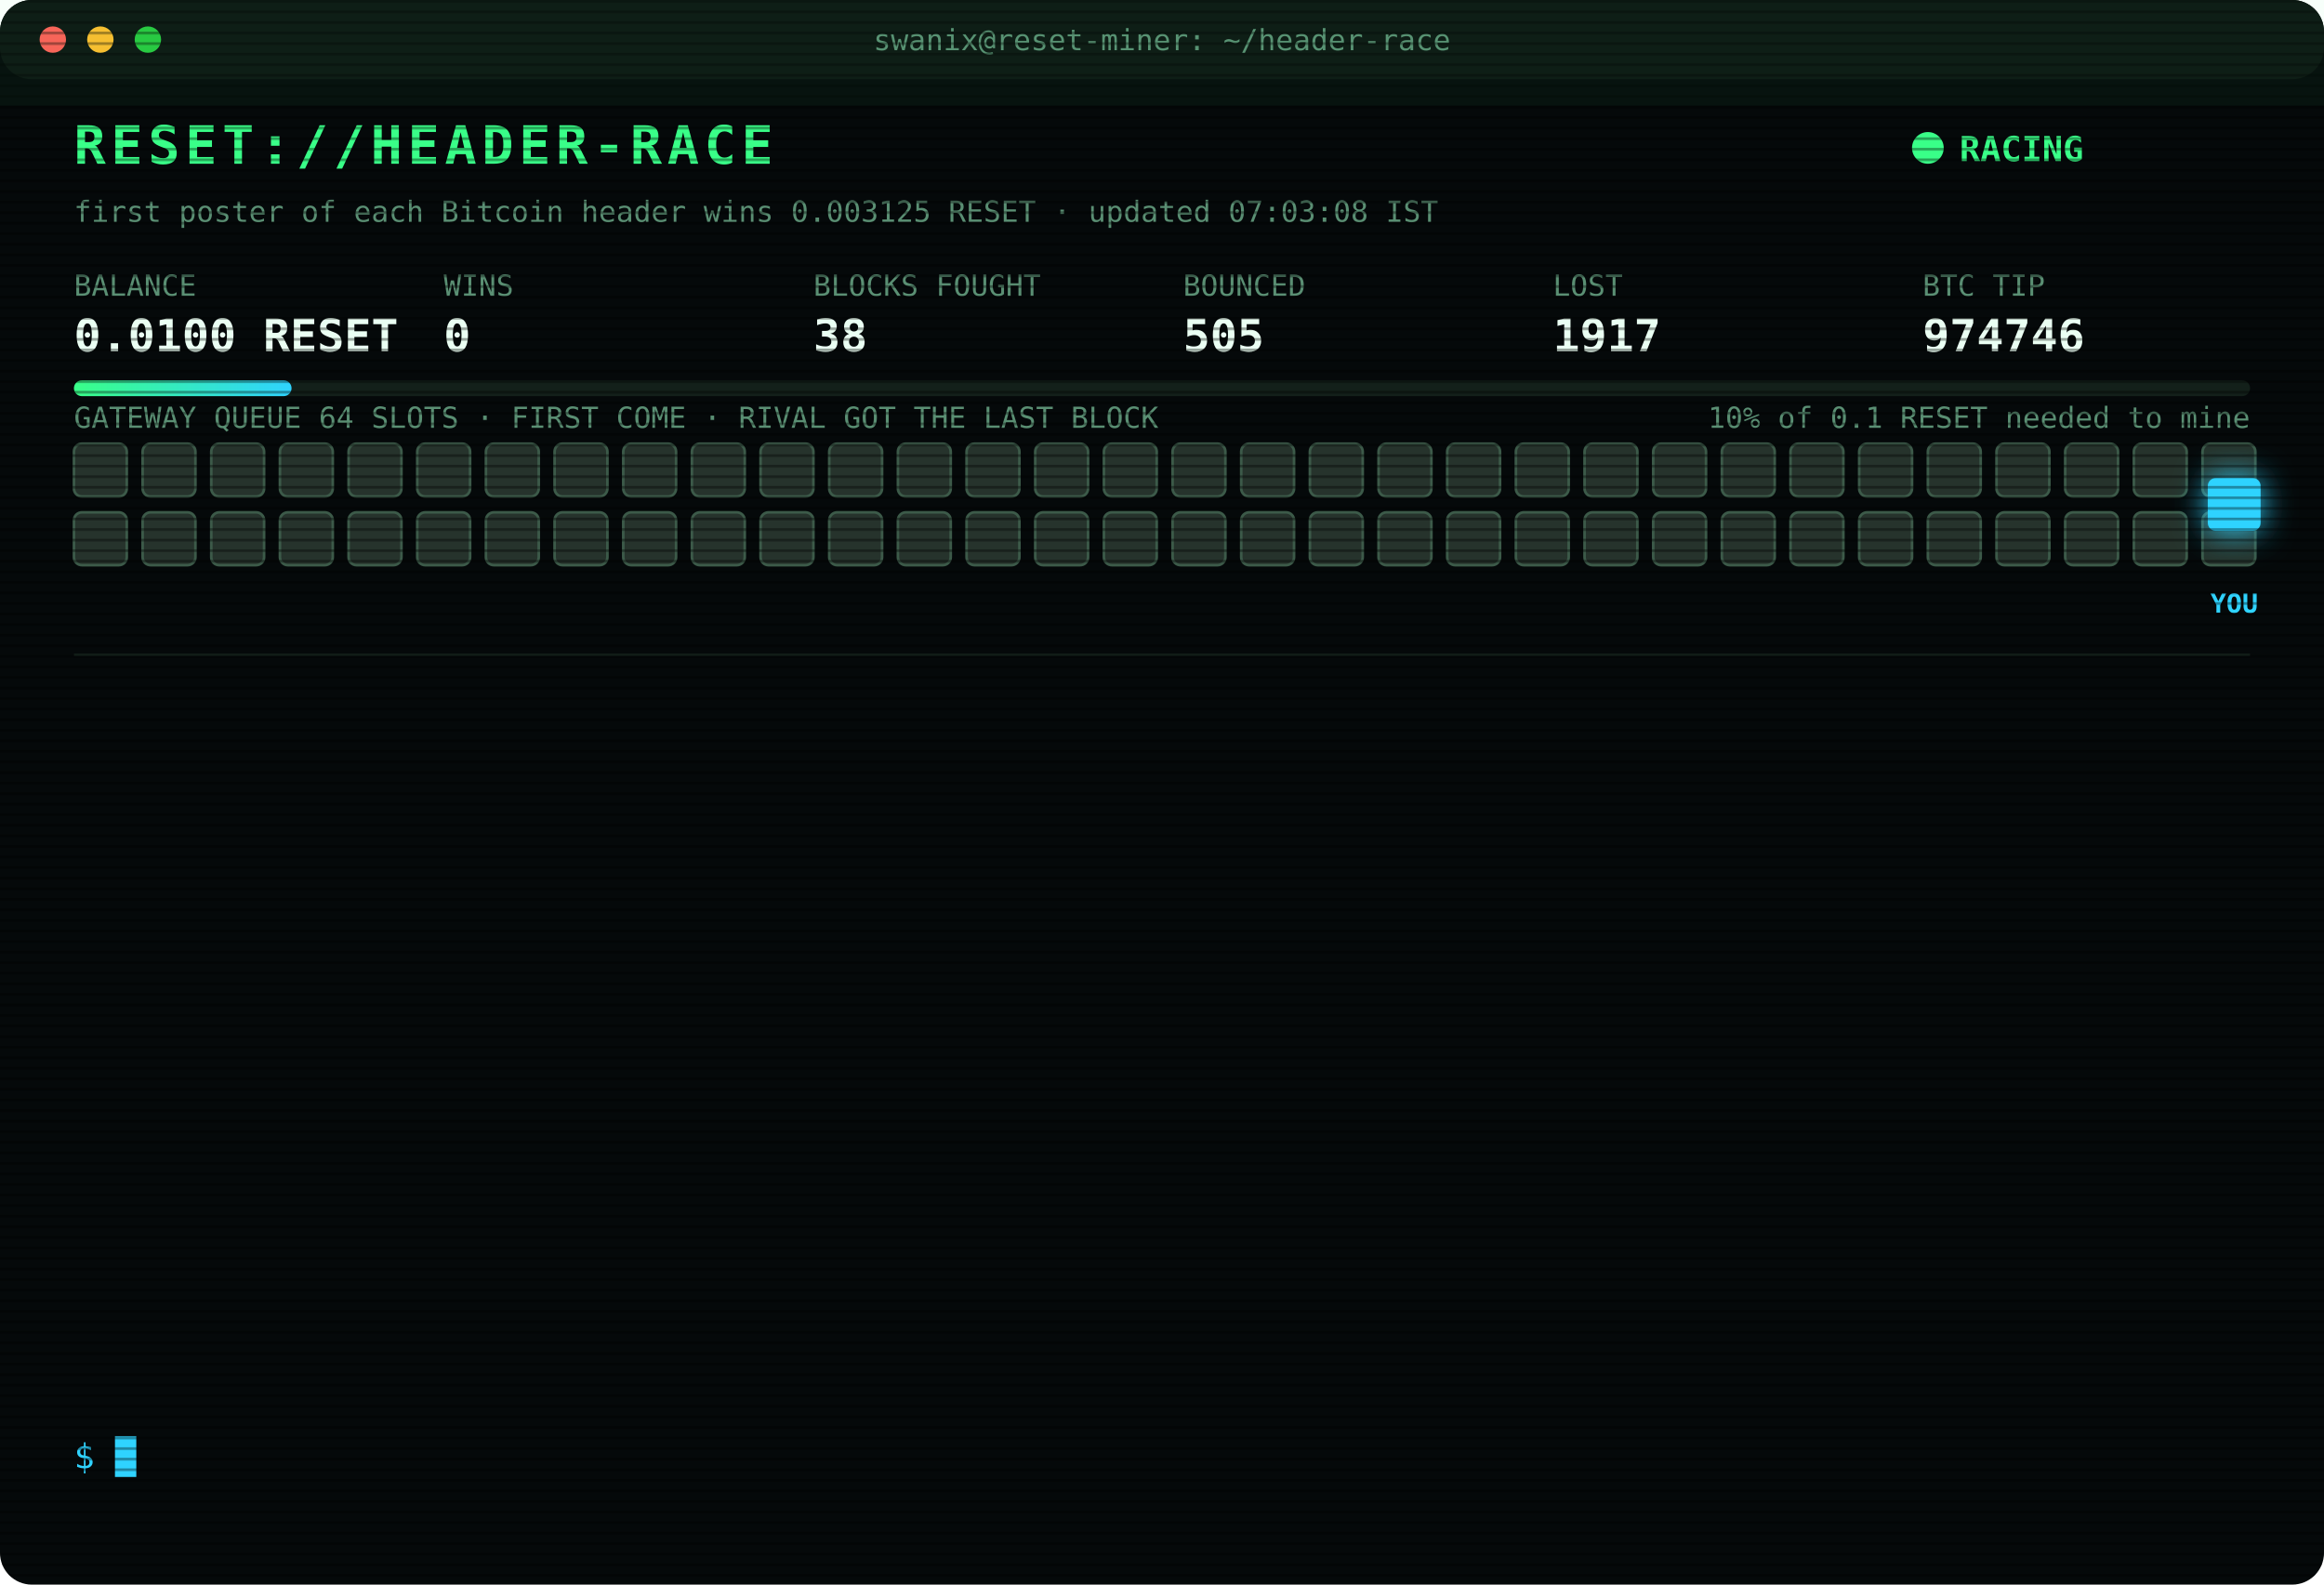
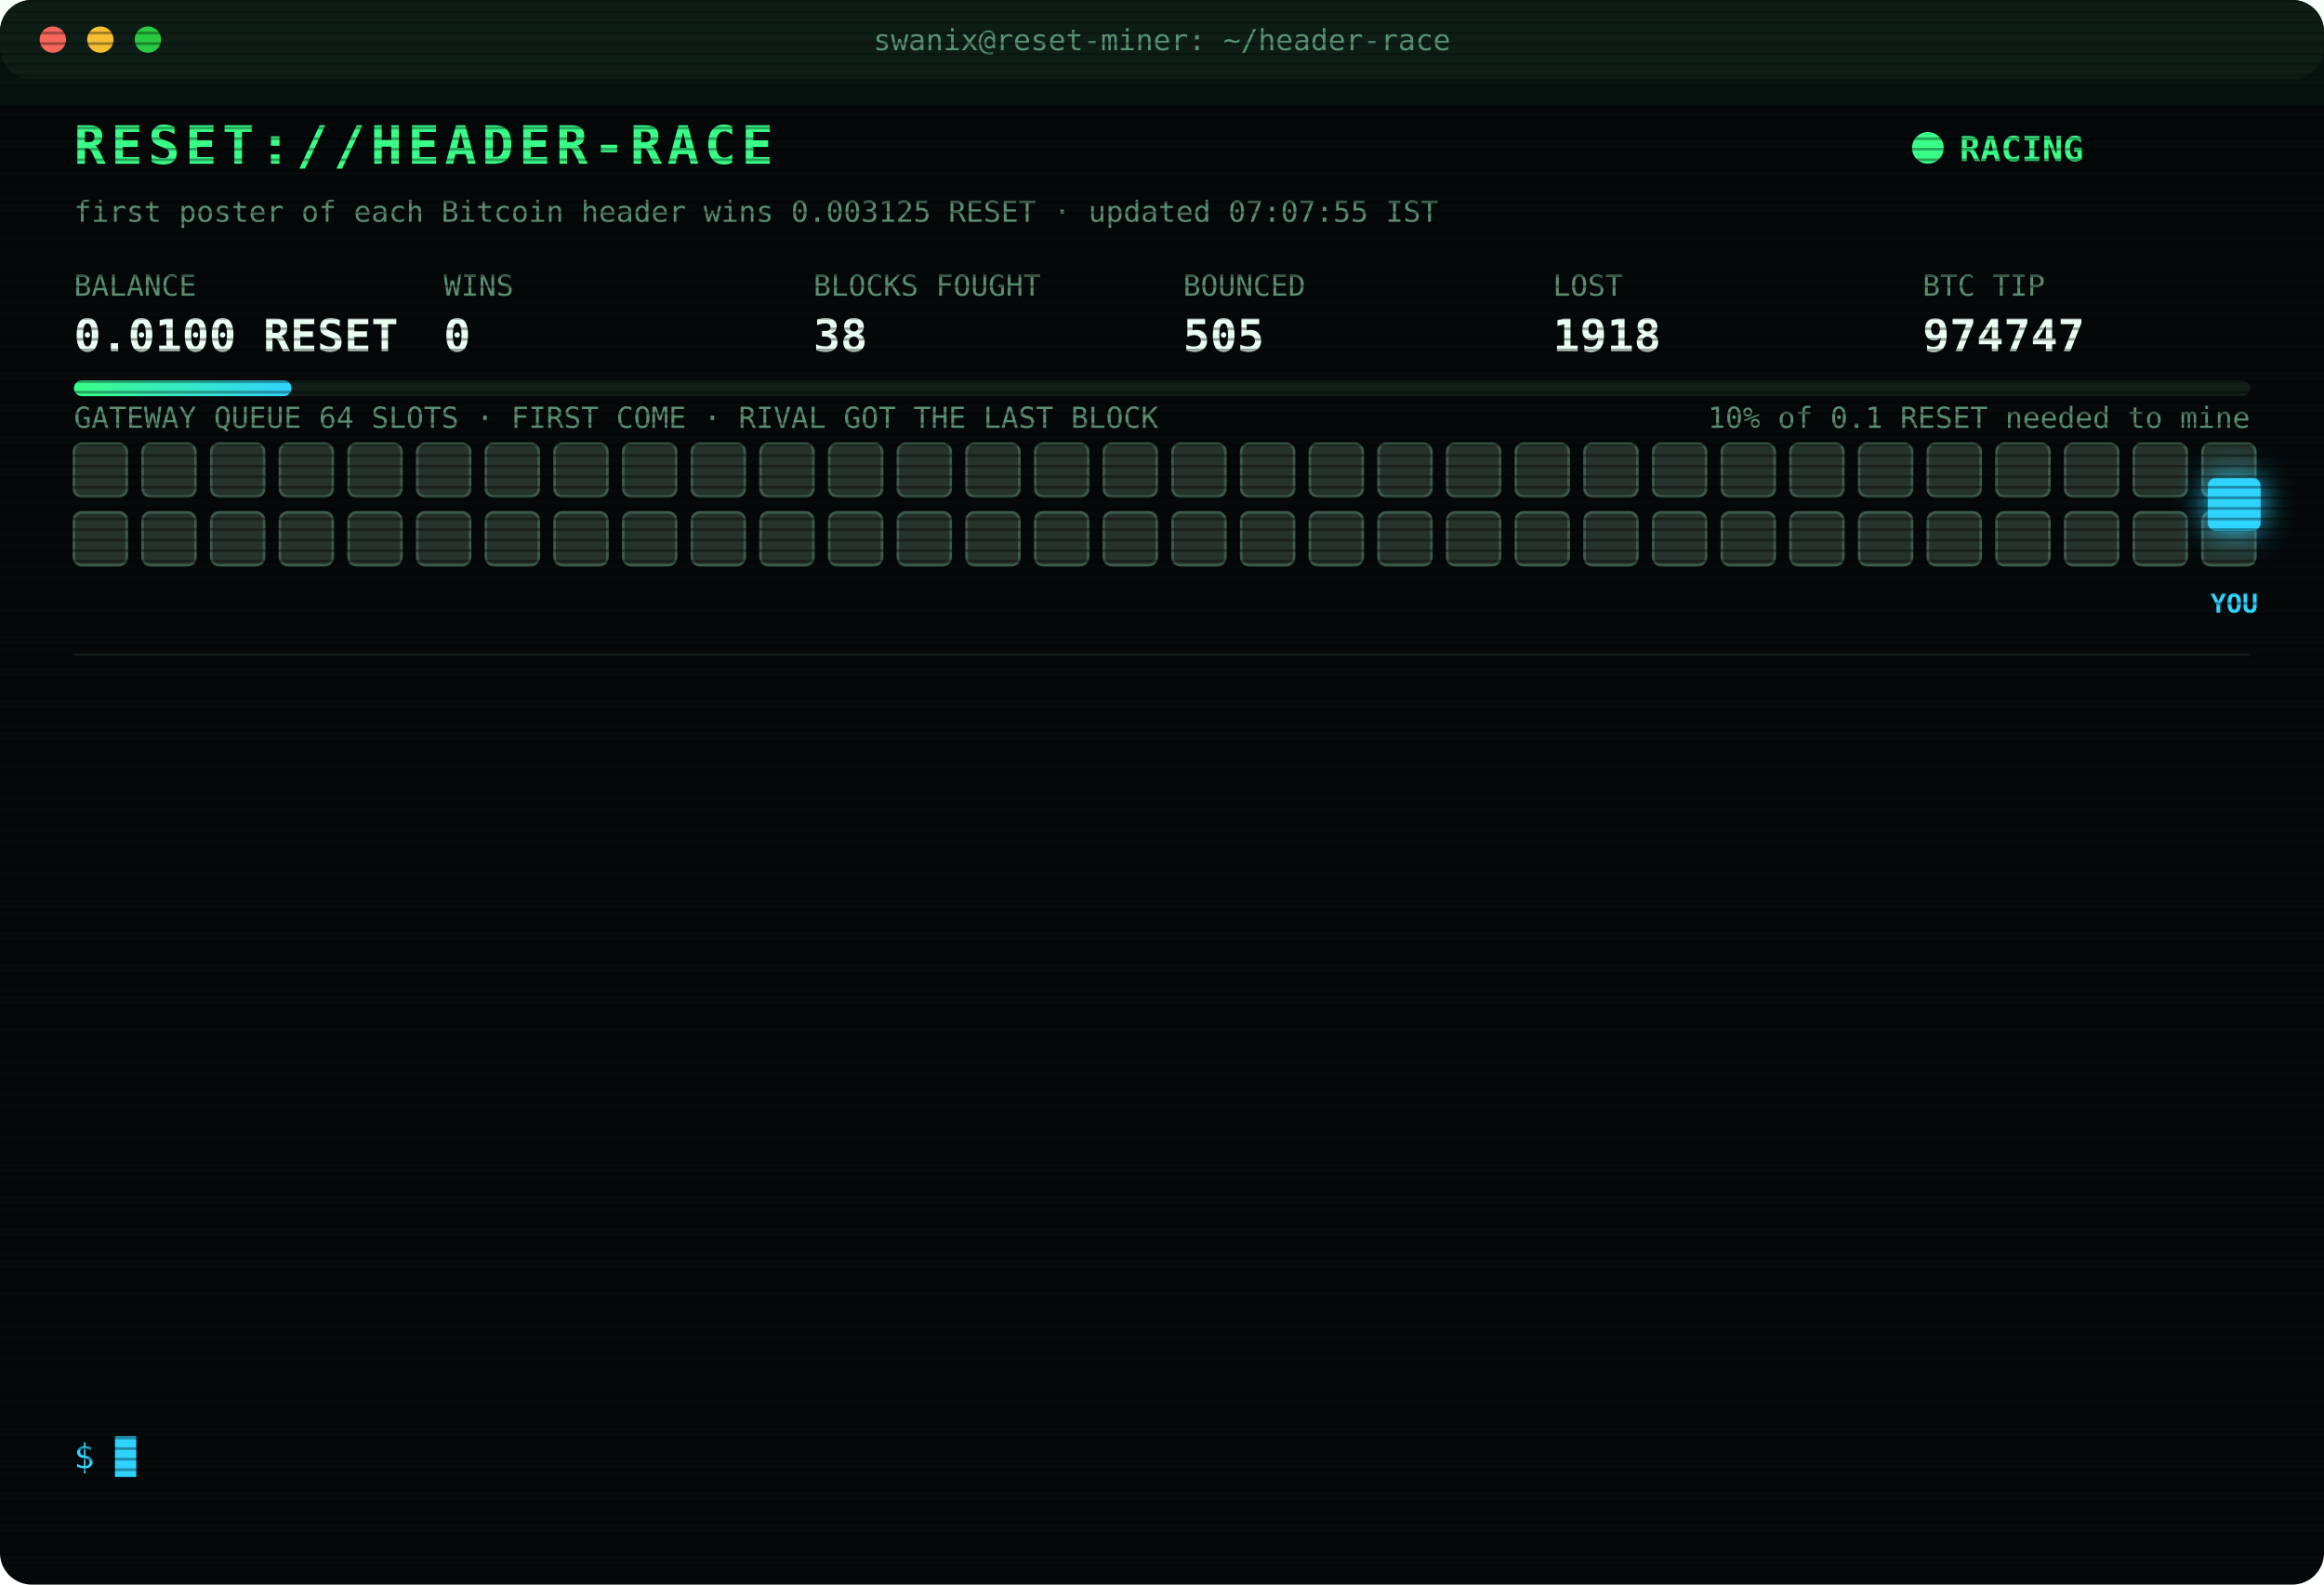
<svg xmlns="http://www.w3.org/2000/svg" width="880" height="600" viewBox="0 0 880 600" font-family="ui-monospace,SFMono-Regular,Menlo,Consolas,monospace">
  <style>
text{font-size:13px;fill:#7CFFB2}
.title{font-size:20px;font-weight:700;fill:#39FF88;letter-spacing:2px;animation:glitch 3s infinite steps(1)}
.sub{fill:#2fd3ff}.k{fill:#5a8f73;font-size:11px}.v{font-size:17px;font-weight:700;fill:#eafff3}
.ts{fill:#3f6b56}.boot{fill:#2fd3ff}.dim{fill:#5a8f73}.bad{fill:#ff4d6d}.warn{fill:#ffd23f}.mag{fill:#ff5cf0}.win{fill:#39FF88;font-weight:700}
.tag{font-size:10px;fill:#2fd3ff;font-weight:700}
.rival{fill:#26332c;stroke:#3c5a49;animation:jam 1.2s infinite alternate}
.idle{fill:#141c18;stroke:#22302a;animation:breathe 4s infinite}
.me{fill:#2fd3ff;filter:drop-shadow(0 0 6px #2fd3ff)}
.hover{animation:nudge 1.1s infinite ease-in-out}.bounce{animation:kick 1.4s infinite}
.ln{opacity:0;animation:in .4s forwards}
.cur{animation:blink 1s infinite steps(1)}
.scan{animation:scan 6s infinite linear}
.led{animation:blink 1.4s infinite}
@keyframes in{from{opacity:0;transform:translateX(-6px)}to{opacity:1;transform:none}}
@keyframes blink{50%{opacity:0}}
@keyframes jam{to{fill:#33463b}}
@keyframes breathe{50%{opacity:.4}}
@keyframes nudge{50%{transform:translateX(-10px)}}
@keyframes kick{0%,100%{transform:none}30%{transform:translateX(-14px)}55%{transform:translateX(10px) translateY(-6px)}}
@keyframes glitch{0%,92%{transform:none}93%{transform:translateX(2px);fill:#ff4d6d}95%{transform:translateX(-2px);fill:#2fd3ff}97%{transform:none}}
@keyframes scan{from{transform:translateY(-40px)}to{transform:translateY(600px)}}
</style>
  <defs>
    <pattern id="sl" width="4" height="4" patternUnits="userSpaceOnUse">
      <rect width="4" height="1" fill="#000" opacity=".35" />
    </pattern>
    <linearGradient id="bar">
      <stop offset="0" stop-color="#39FF88" />
      <stop offset="1" stop-color="#2fd3ff" />
    </linearGradient>
  </defs>
  <rect width="880" height="600" rx="12" fill="#05090a" />
  <rect width="880" height="30" rx="12" fill="#0d1512" />
  <circle cx="20" cy="15" r="5" fill="#ff5f57" />
  <circle cx="38" cy="15" r="5" fill="#febc2e" />
  <circle cx="56" cy="15" r="5" fill="#28c840" />
  <text x="440" y="19" text-anchor="middle" class="k">swanix@reset-miner: ~/header-race</text>
  <text x="28" y="62" class="title">RESET://HEADER-RACE</text>
  <circle class="led" cx="730" cy="56" r="6" fill="#39FF88" />
  <text x="742" y="61" class="win">RACING</text>
-   <text x="28" y="84" class="k">first poster of each Bitcoin header wins 0.003125 RESET · updated 07:03:08 IST</text>
+   <text x="28" y="84" class="k">first poster of each Bitcoin header wins 0.003125 RESET · updated 07:07:55 IST</text>
  <text x="28" y="112" class="k">BALANCE</text>
  <text x="28" y="133" class="v">0.0100 RESET</text>
  <text x="168" y="112" class="k">WINS</text>
  <text x="168" y="133" class="v">0</text>
  <text x="308" y="112" class="k">BLOCKS FOUGHT</text>
  <text x="308" y="133" class="v">38</text>
  <text x="448" y="112" class="k">BOUNCED</text>
  <text x="448" y="133" class="v">505</text>
  <text x="588" y="112" class="k">LOST</text>
-   <text x="588" y="133" class="v">1917</text>
+   <text x="588" y="133" class="v">1918</text>
  <text x="728" y="112" class="k">BTC TIP</text>
-   <text x="728" y="133" class="v">974746</text>
+   <text x="728" y="133" class="v">974747</text>
  <rect x="28" y="144" width="824" height="6" rx="3" fill="#13201a" />
  <rect x="28" y="144" width="82.4" height="6" rx="3" fill="url(#bar)" />
  <text x="852" y="162" text-anchor="end" class="k">10% of 0.1 RESET needed to mine</text>
  <text x="28" y="162" class="k">GATEWAY QUEUE 64 SLOTS · FIRST COME · RIVAL GOT THE LAST BLOCK</text>
  <rect class="rival" x="28" y="168" width="20" height="20" rx="3" style="animation-delay:0.00s" />
  <rect class="rival" x="54" y="168" width="20" height="20" rx="3" style="animation-delay:0.05s" />
  <rect class="rival" x="80" y="168" width="20" height="20" rx="3" style="animation-delay:0.10s" />
  <rect class="rival" x="106" y="168" width="20" height="20" rx="3" style="animation-delay:0.15s" />
  <rect class="rival" x="132" y="168" width="20" height="20" rx="3" style="animation-delay:0.20s" />
  <rect class="rival" x="158" y="168" width="20" height="20" rx="3" style="animation-delay:0.25s" />
  <rect class="rival" x="184" y="168" width="20" height="20" rx="3" style="animation-delay:0.30s" />
  <rect class="rival" x="210" y="168" width="20" height="20" rx="3" style="animation-delay:0.35s" />
  <rect class="rival" x="236" y="168" width="20" height="20" rx="3" style="animation-delay:0.40s" />
  <rect class="rival" x="262" y="168" width="20" height="20" rx="3" style="animation-delay:0.45s" />
  <rect class="rival" x="288" y="168" width="20" height="20" rx="3" style="animation-delay:0.50s" />
  <rect class="rival" x="314" y="168" width="20" height="20" rx="3" style="animation-delay:0.55s" />
  <rect class="rival" x="340" y="168" width="20" height="20" rx="3" style="animation-delay:0.60s" />
  <rect class="rival" x="366" y="168" width="20" height="20" rx="3" style="animation-delay:0.65s" />
  <rect class="rival" x="392" y="168" width="20" height="20" rx="3" style="animation-delay:0.70s" />
  <rect class="rival" x="418" y="168" width="20" height="20" rx="3" style="animation-delay:0.75s" />
  <rect class="rival" x="444" y="168" width="20" height="20" rx="3" style="animation-delay:0.80s" />
  <rect class="rival" x="470" y="168" width="20" height="20" rx="3" style="animation-delay:0.85s" />
  <rect class="rival" x="496" y="168" width="20" height="20" rx="3" style="animation-delay:0.90s" />
  <rect class="rival" x="522" y="168" width="20" height="20" rx="3" style="animation-delay:0.95s" />
  <rect class="rival" x="548" y="168" width="20" height="20" rx="3" style="animation-delay:1.00s" />
  <rect class="rival" x="574" y="168" width="20" height="20" rx="3" style="animation-delay:1.05s" />
  <rect class="rival" x="600" y="168" width="20" height="20" rx="3" style="animation-delay:1.10s" />
  <rect class="rival" x="626" y="168" width="20" height="20" rx="3" style="animation-delay:1.15s" />
  <rect class="rival" x="652" y="168" width="20" height="20" rx="3" style="animation-delay:1.20s" />
  <rect class="rival" x="678" y="168" width="20" height="20" rx="3" style="animation-delay:1.25s" />
  <rect class="rival" x="704" y="168" width="20" height="20" rx="3" style="animation-delay:1.30s" />
  <rect class="rival" x="730" y="168" width="20" height="20" rx="3" style="animation-delay:1.35s" />
  <rect class="rival" x="756" y="168" width="20" height="20" rx="3" style="animation-delay:1.40s" />
  <rect class="rival" x="782" y="168" width="20" height="20" rx="3" style="animation-delay:1.45s" />
  <rect class="rival" x="808" y="168" width="20" height="20" rx="3" style="animation-delay:1.50s" />
  <rect class="rival" x="834" y="168" width="20" height="20" rx="3" style="animation-delay:1.55s" />
  <rect class="rival" x="28" y="194" width="20" height="20" rx="3" style="animation-delay:1.60s" />
  <rect class="rival" x="54" y="194" width="20" height="20" rx="3" style="animation-delay:1.65s" />
  <rect class="rival" x="80" y="194" width="20" height="20" rx="3" style="animation-delay:1.70s" />
  <rect class="rival" x="106" y="194" width="20" height="20" rx="3" style="animation-delay:1.75s" />
  <rect class="rival" x="132" y="194" width="20" height="20" rx="3" style="animation-delay:1.80s" />
  <rect class="rival" x="158" y="194" width="20" height="20" rx="3" style="animation-delay:1.85s" />
  <rect class="rival" x="184" y="194" width="20" height="20" rx="3" style="animation-delay:1.90s" />
  <rect class="rival" x="210" y="194" width="20" height="20" rx="3" style="animation-delay:1.95s" />
  <rect class="rival" x="236" y="194" width="20" height="20" rx="3" style="animation-delay:2.00s" />
  <rect class="rival" x="262" y="194" width="20" height="20" rx="3" style="animation-delay:2.05s" />
  <rect class="rival" x="288" y="194" width="20" height="20" rx="3" style="animation-delay:2.10s" />
  <rect class="rival" x="314" y="194" width="20" height="20" rx="3" style="animation-delay:2.15s" />
  <rect class="rival" x="340" y="194" width="20" height="20" rx="3" style="animation-delay:2.20s" />
  <rect class="rival" x="366" y="194" width="20" height="20" rx="3" style="animation-delay:2.25s" />
  <rect class="rival" x="392" y="194" width="20" height="20" rx="3" style="animation-delay:2.30s" />
  <rect class="rival" x="418" y="194" width="20" height="20" rx="3" style="animation-delay:2.35s" />
  <rect class="rival" x="444" y="194" width="20" height="20" rx="3" style="animation-delay:2.40s" />
  <rect class="rival" x="470" y="194" width="20" height="20" rx="3" style="animation-delay:2.45s" />
  <rect class="rival" x="496" y="194" width="20" height="20" rx="3" style="animation-delay:2.50s" />
  <rect class="rival" x="522" y="194" width="20" height="20" rx="3" style="animation-delay:2.55s" />
  <rect class="rival" x="548" y="194" width="20" height="20" rx="3" style="animation-delay:2.60s" />
  <rect class="rival" x="574" y="194" width="20" height="20" rx="3" style="animation-delay:2.65s" />
  <rect class="rival" x="600" y="194" width="20" height="20" rx="3" style="animation-delay:2.70s" />
  <rect class="rival" x="626" y="194" width="20" height="20" rx="3" style="animation-delay:2.75s" />
  <rect class="rival" x="652" y="194" width="20" height="20" rx="3" style="animation-delay:2.80s" />
  <rect class="rival" x="678" y="194" width="20" height="20" rx="3" style="animation-delay:2.85s" />
  <rect class="rival" x="704" y="194" width="20" height="20" rx="3" style="animation-delay:2.90s" />
  <rect class="rival" x="730" y="194" width="20" height="20" rx="3" style="animation-delay:2.95s" />
  <rect class="rival" x="756" y="194" width="20" height="20" rx="3" style="animation-delay:3.00s" />
  <rect class="rival" x="782" y="194" width="20" height="20" rx="3" style="animation-delay:3.05s" />
  <rect class="rival" x="808" y="194" width="20" height="20" rx="3" style="animation-delay:3.10s" />
  <rect class="rival" x="834" y="194" width="20" height="20" rx="3" style="animation-delay:3.15s" />
  <g class="hover">
    <rect class="me" x="836" y="181" width="20" height="20" rx="3" />
    <text class="tag" x="846" y="232" text-anchor="middle">YOU</text>
  </g>
  <line x1="28" x2="852" y1="248" y2="248" stroke="#13201a" />
  <g class="ln" style="animation-delay:0.40s">
-     <text x="28" y="270" class="ts">05:30:23</text>
-     <text x="104" y="270" class="bad">[LOST] #974733 taken by a rival miner</text>
+     <text x="28" y="270" class="ts">05:31:53</text>
+     <text x="104" y="270" class="bad">[LOST] #974734 taken by a rival miner</text>
  </g>
  <g class="ln" style="animation-delay:0.65s">
-     <text x="28" y="292" class="ts">05:31:53</text>
-     <text x="104" y="292" class="bad">[LOST] #974734 taken by a rival miner</text>
+     <text x="28" y="292" class="ts">05:41:48</text>
+     <text x="104" y="292" class="bad">[LOST] #974735 taken by a rival miner</text>
  </g>
  <g class="ln" style="animation-delay:0.90s">
-     <text x="28" y="314" class="ts">05:41:48</text>
-     <text x="104" y="314" class="bad">[LOST] #974735 taken by a rival miner</text>
+     <text x="28" y="314" class="ts">05:45:21</text>
+     <text x="104" y="314" class="bad">[LOST] #974736 taken by a rival miner</text>
  </g>
  <g class="ln" style="animation-delay:1.15s">
-     <text x="28" y="336" class="ts">05:45:21</text>
-     <text x="104" y="336" class="bad">[LOST] #974736 taken by a rival miner</text>
+     <text x="28" y="336" class="ts">05:49:10</text>
+     <text x="104" y="336" class="bad">[LOST] #974737 taken by a rival miner</text>
  </g>
  <g class="ln" style="animation-delay:1.40s">
-     <text x="28" y="358" class="ts">05:49:10</text>
-     <text x="104" y="358" class="bad">[LOST] #974737 taken by a rival miner</text>
+     <text x="28" y="358" class="ts">05:51:14</text>
+     <text x="104" y="358" class="bad">[LOST] #974738 taken by a rival miner</text>
  </g>
  <g class="ln" style="animation-delay:1.65s">
-     <text x="28" y="380" class="ts">05:51:14</text>
-     <text x="104" y="380" class="bad">[LOST] #974738 taken by a rival miner</text>
+     <text x="28" y="380" class="ts">06:05:08</text>
+     <text x="104" y="380" class="bad">[LOST] #974739 taken by a rival miner</text>
  </g>
  <g class="ln" style="animation-delay:1.90s">
-     <text x="28" y="402" class="ts">06:05:08</text>
-     <text x="104" y="402" class="bad">[LOST] #974739 taken by a rival miner</text>
+     <text x="28" y="402" class="ts">06:06:04</text>
+     <text x="104" y="402" class="bad">[LOST] #974740 taken by a rival miner</text>
  </g>
  <g class="ln" style="animation-delay:2.15s">
-     <text x="28" y="424" class="ts">06:06:04</text>
-     <text x="104" y="424" class="bad">[LOST] #974740 taken by a rival miner</text>
+     <text x="28" y="424" class="ts">06:35:49</text>
+     <text x="104" y="424" class="bad">[LOST] #974741 taken by a rival miner</text>
  </g>
  <g class="ln" style="animation-delay:2.40s">
-     <text x="28" y="446" class="ts">06:35:49</text>
-     <text x="104" y="446" class="bad">[LOST] #974741 taken by a rival miner</text>
+     <text x="28" y="446" class="ts">06:41:29</text>
+     <text x="104" y="446" class="bad">[LOST] #974742 taken by a rival miner</text>
  </g>
  <g class="ln" style="animation-delay:2.65s">
-     <text x="28" y="468" class="ts">06:41:29</text>
-     <text x="104" y="468" class="bad">[LOST] #974742 taken by a rival miner</text>
+     <text x="28" y="468" class="ts">06:57:19</text>
+     <text x="104" y="468" class="bad">[LOST] #974744 taken by a rival miner</text>
  </g>
  <g class="ln" style="animation-delay:2.90s">
-     <text x="28" y="490" class="ts">06:57:19</text>
-     <text x="104" y="490" class="bad">[LOST] #974744 taken by a rival miner</text>
+     <text x="28" y="490" class="ts">07:02:44</text>
+     <text x="104" y="490" class="bad">[LOST] #974745 taken by a rival miner</text>
  </g>
  <g class="ln" style="animation-delay:3.15s">
-     <text x="28" y="512" class="ts">07:02:44</text>
-     <text x="104" y="512" class="bad">[LOST] #974745 taken by a rival miner</text>
+     <text x="28" y="512" class="ts">07:03:08</text>
+     <text x="104" y="512" class="bad">[LOST] #974746 taken by a rival miner</text>
  </g>
  <g class="ln" style="animation-delay:3.40s">
-     <text x="28" y="534" class="ts">07:03:08</text>
-     <text x="104" y="534" class="bad">[LOST] #974746 taken by a rival miner</text>
+     <text x="28" y="534" class="ts">07:07:55</text>
+     <text x="104" y="534" class="bad">[LOST] #974747 taken by a rival miner</text>
  </g>
  <text x="28" y="556" class="sub">$ <tspan class="cur">█</tspan>
  </text>
  <rect width="880" height="600" rx="12" fill="url(#sl)" pointer-events="none" />
  <rect class="scan" width="880" height="40" fill="#39FF88" opacity=".04" />
</svg>
